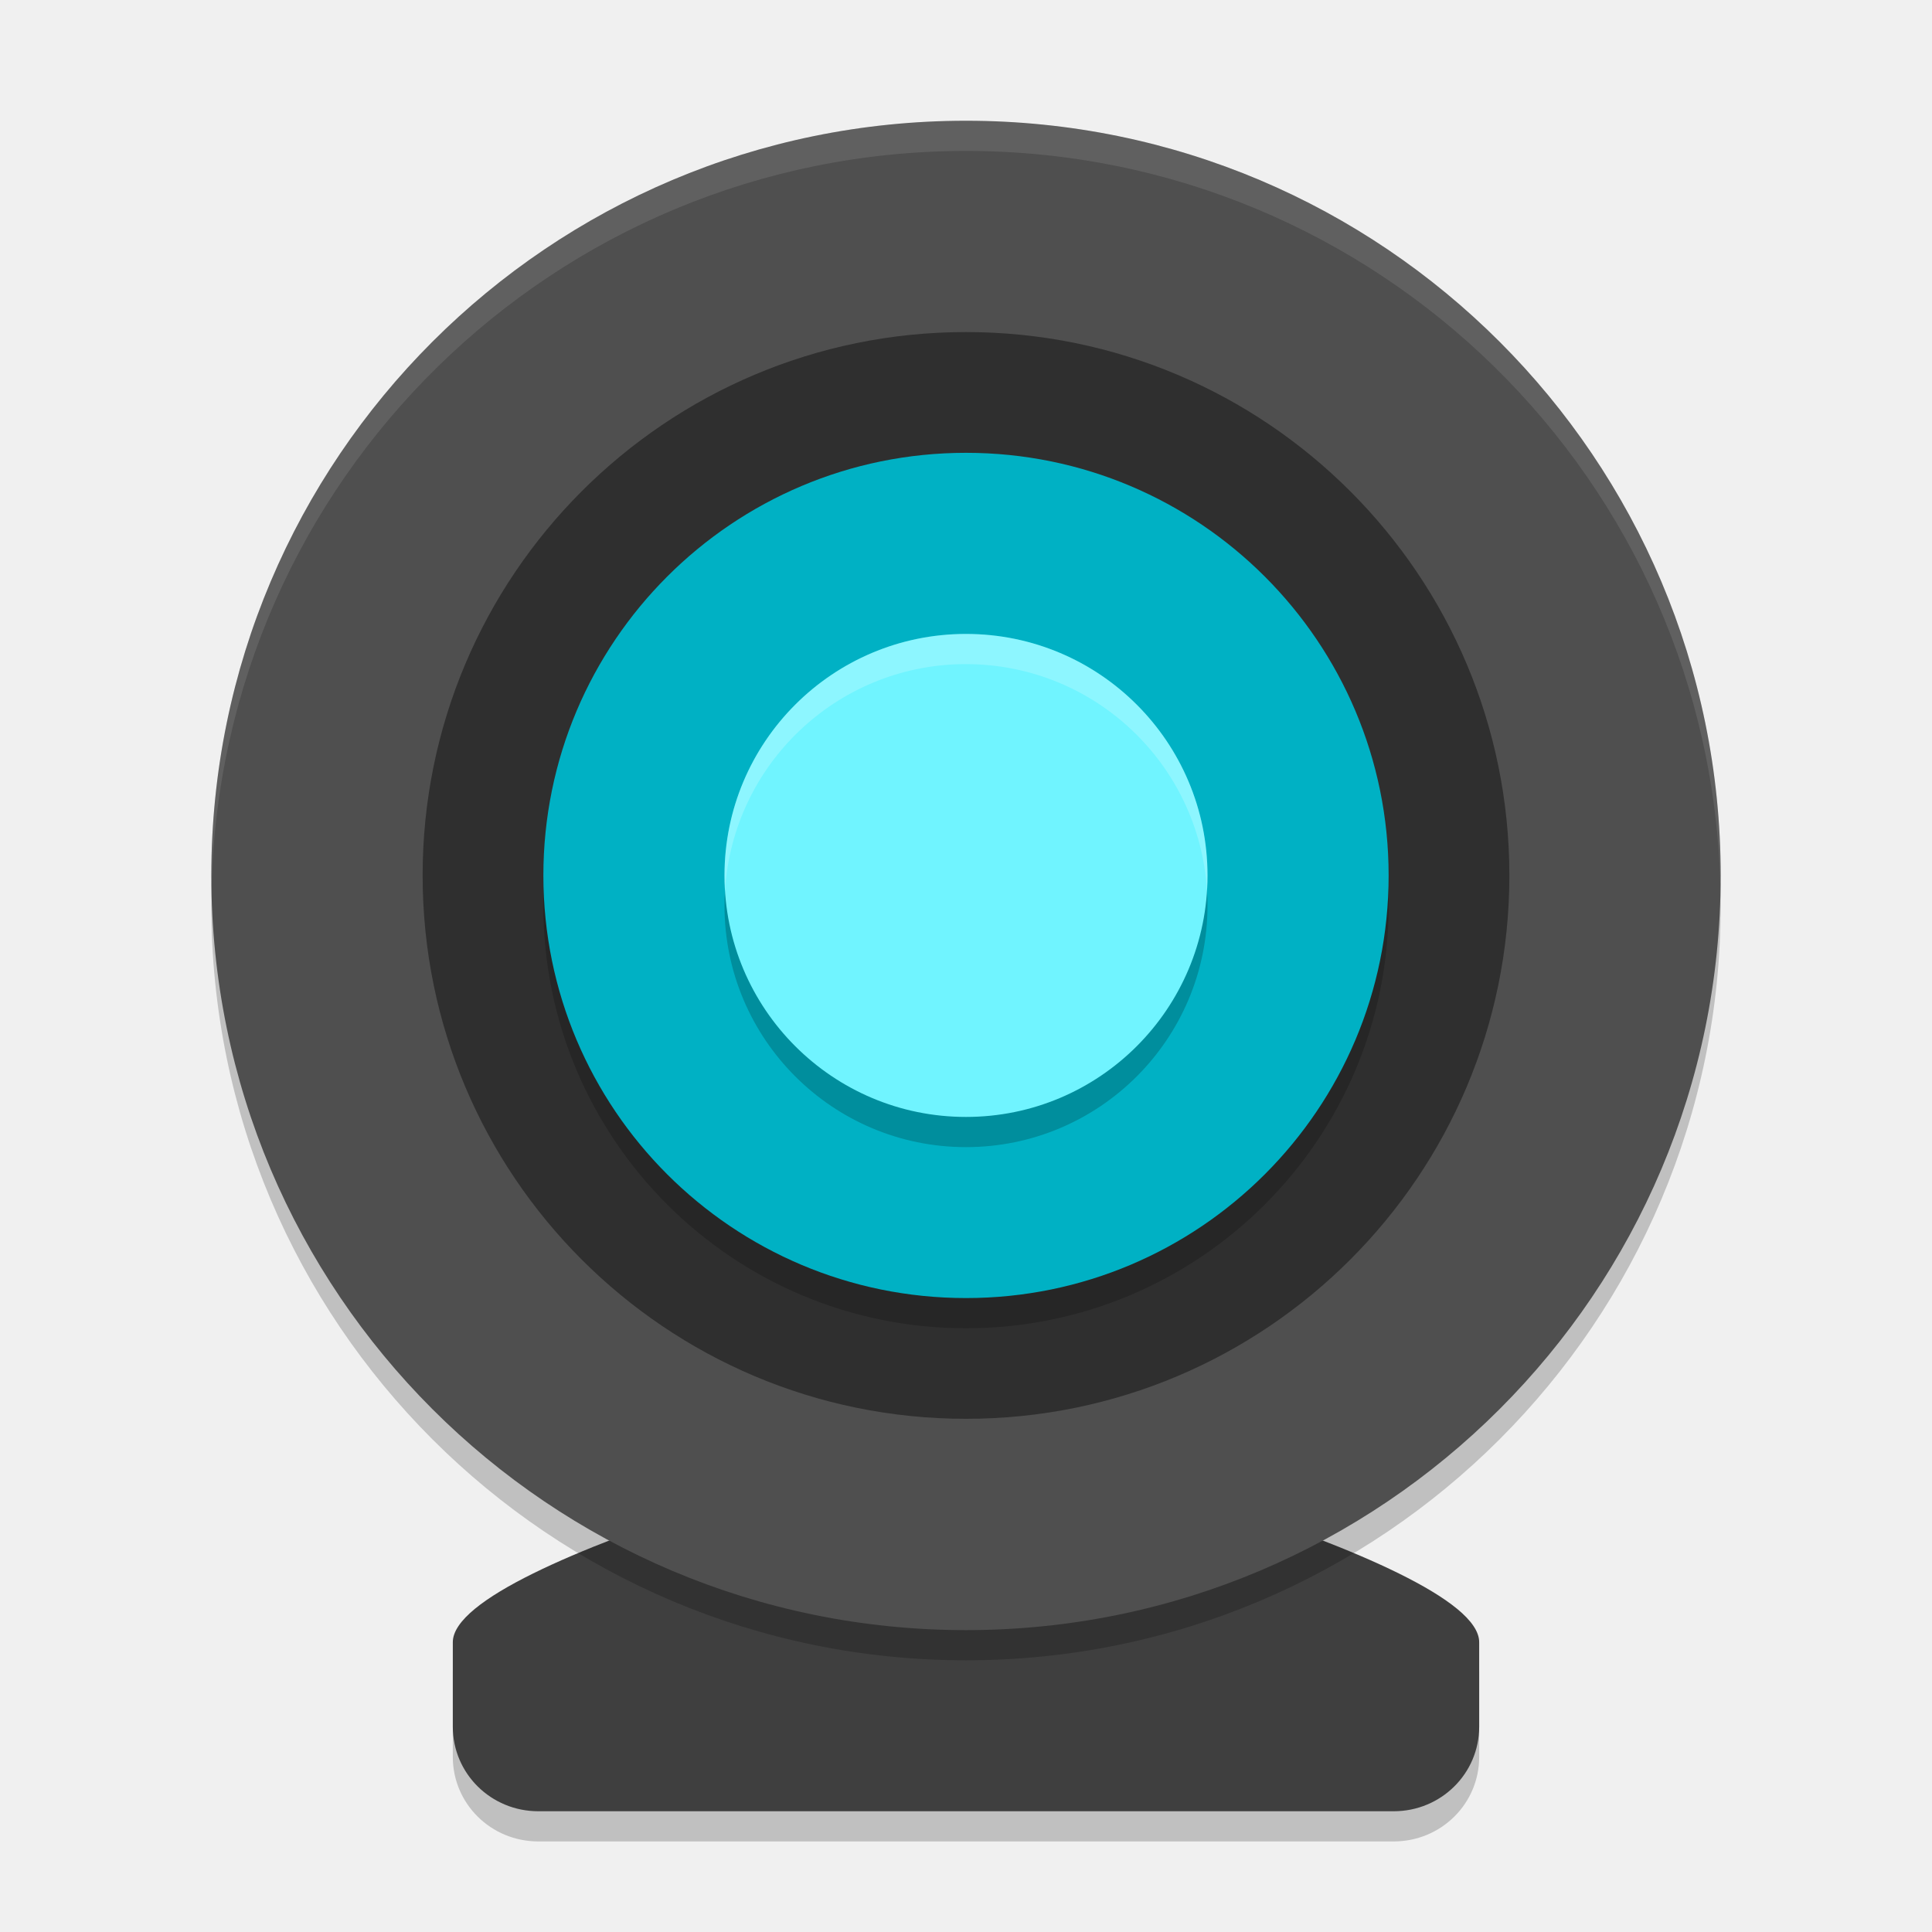
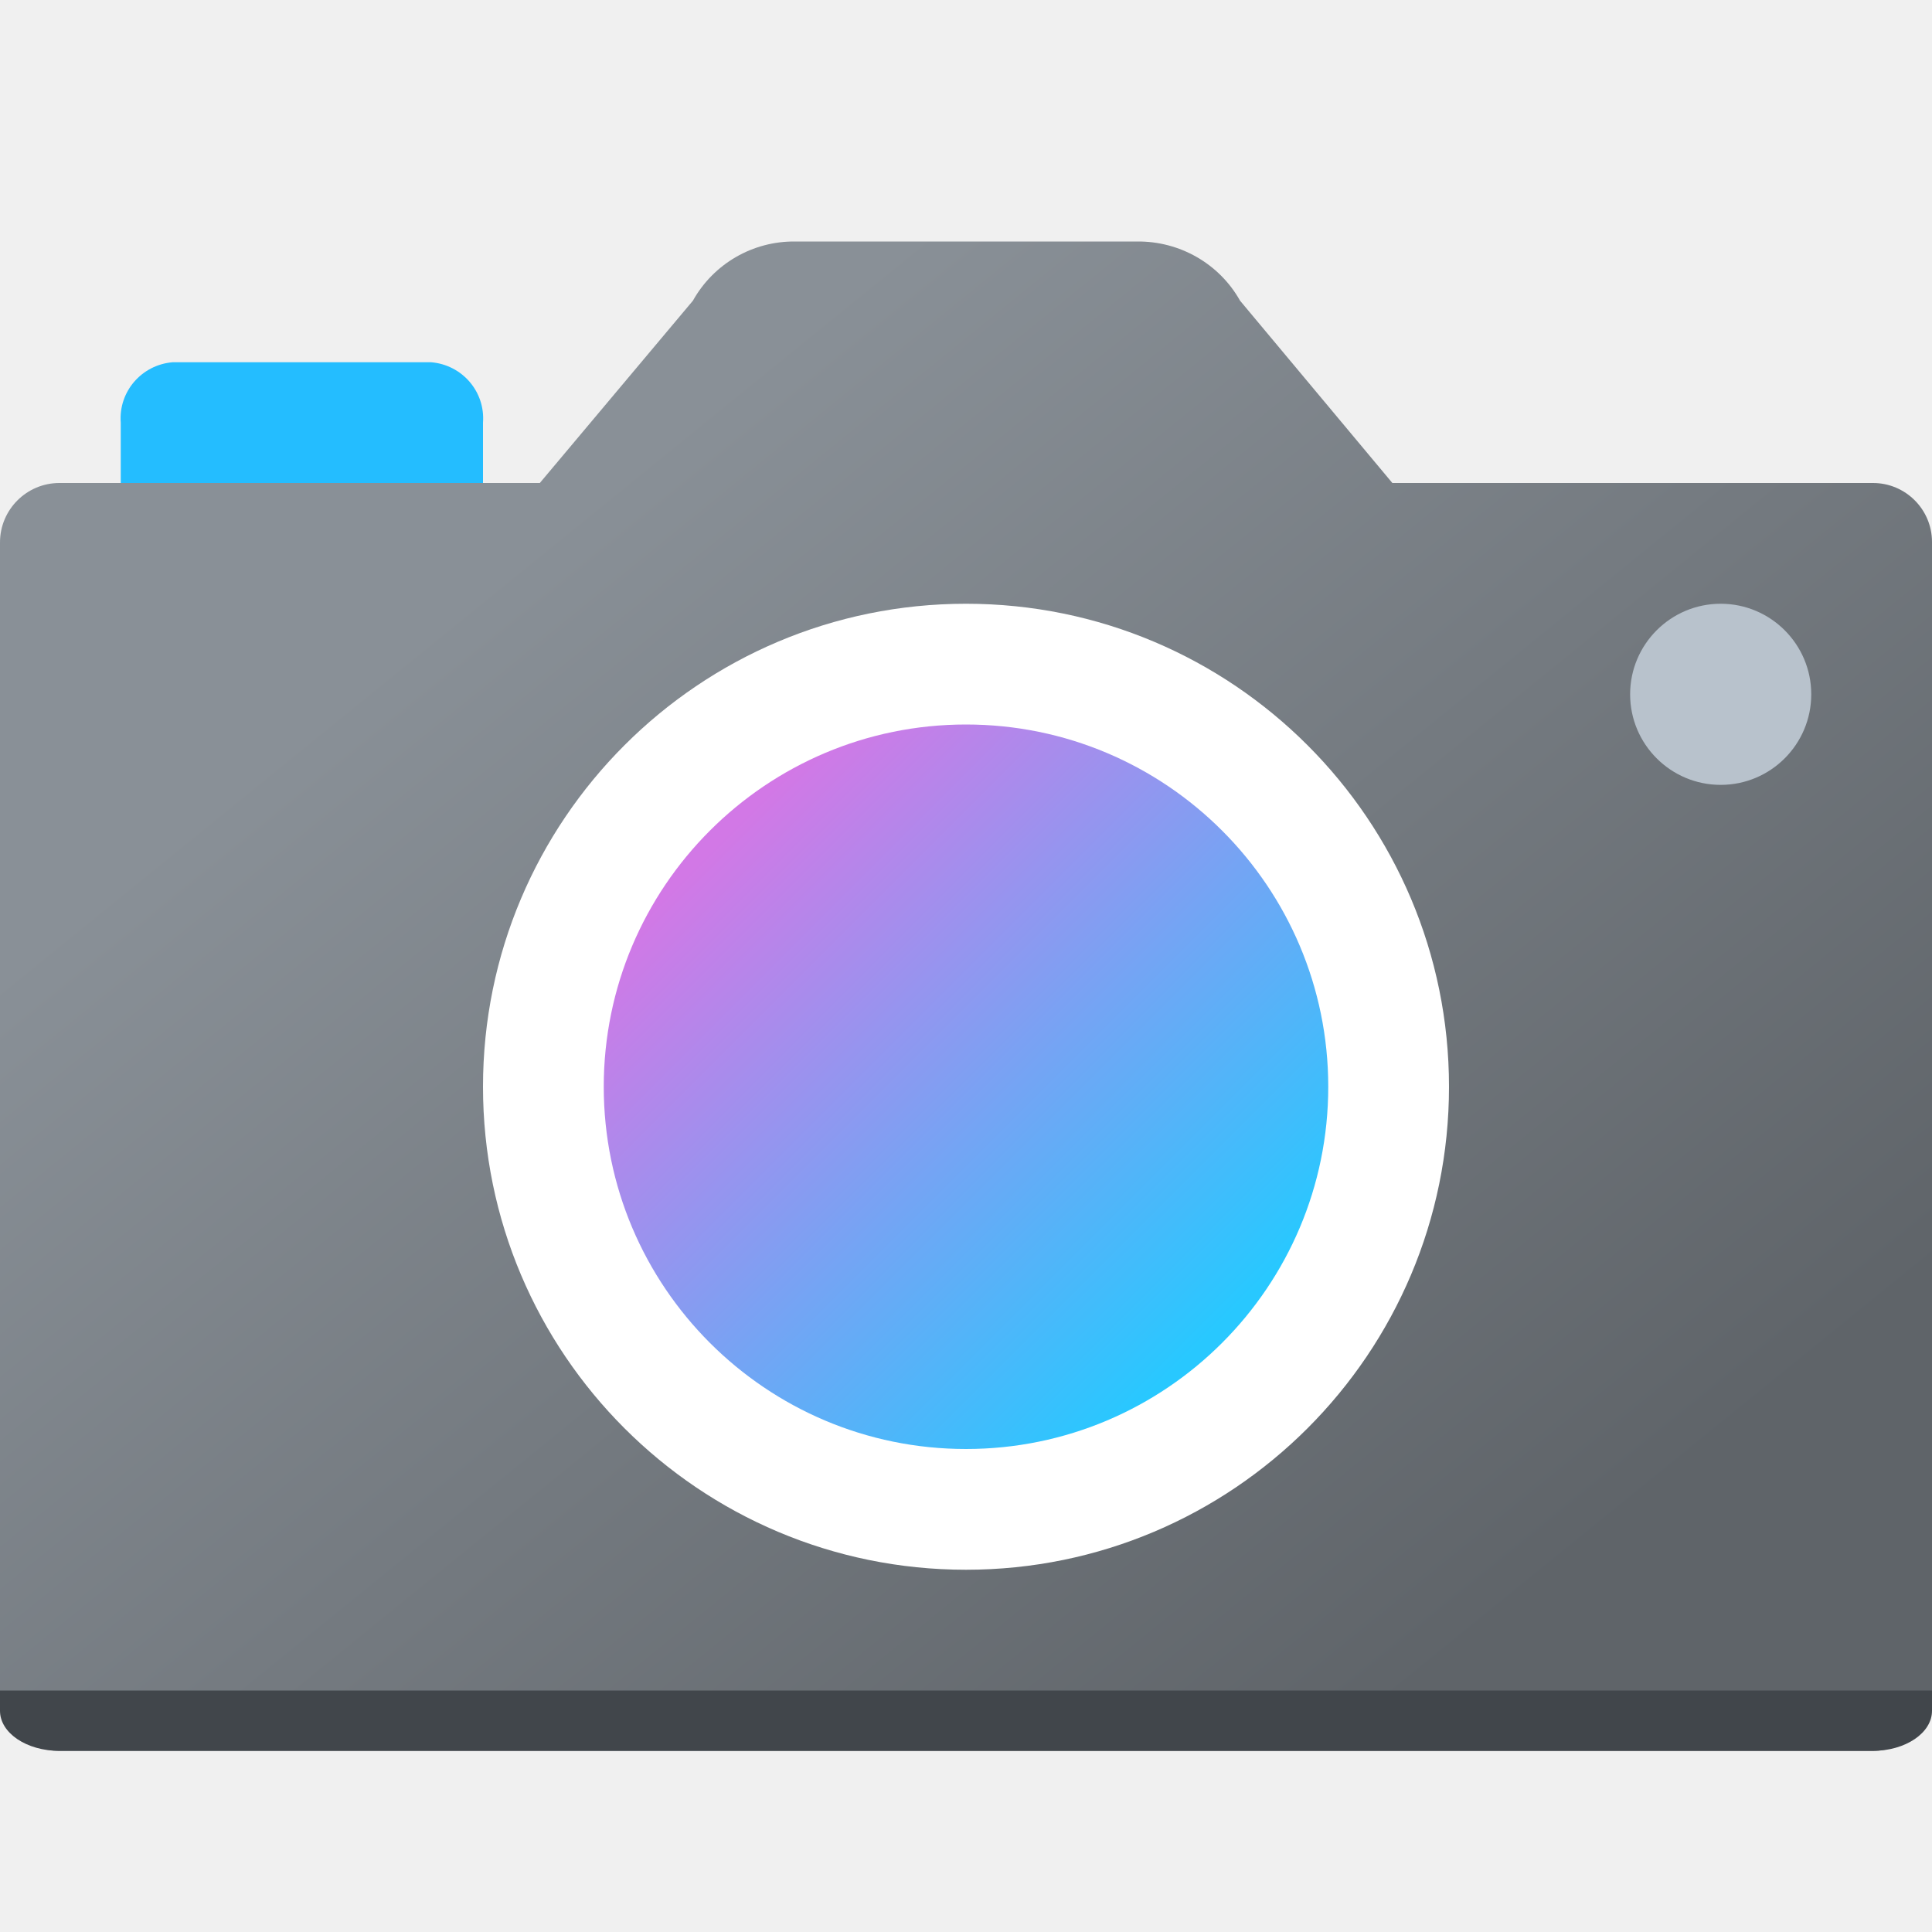
- <svg xmlns="http://www.w3.org/2000/svg" width="64" height="64" version="1">
-   <path style="opacity:0.2" d="m 32,48.4 c 0,0 17,4.2 17,7 v 2.8 C 49,59.751 47.736,61 46.167,61 H 17.833 C 16.264,61 15,59.751 15,58.2 v -2.8 c 0,-2.8 17,-7 17,-7 z" />
-   <path style="fill:#3f3f3f" d="m 32,47.4 c 0,0 17,4.2 17,7 v 2.8 C 49,58.751 47.736,60 46.167,60 H 17.833 C 16.264,60 15,58.751 15,57.2 v -2.8 c 0,-2.8 17,-7 17,-7 z" />
-   <circle style="opacity:0.2" cx="32" cy="30" r="25" />
-   <circle style="fill:#4f4f4f" cx="32" cy="29" r="25" />
-   <circle style="fill:#2f2f2f" cx="32" cy="-29" r="18" transform="scale(1,-1)" />
-   <circle style="opacity:0.2" cx="32" cy="-30" r="14" transform="scale(1,-1)" />
-   <circle style="fill:#00b1c4" cx="32" cy="-29" r="14" transform="scale(1,-1)" />
-   <circle style="opacity:0.2" cx="32" cy="30" r="8" />
-   <circle style="fill:#70f4ff" cx="32" cy="29" r="8" />
-   <path style="opacity:0.2;fill:#ffffff" d="M 31.879,21 A 8,8 0 0 0 24,29 8,8 0 0 0 24.016,29.506 8,8 0 0 1 31.879,22 8,8 0 0 1 32,22 8,8 0 0 1 39.984,29.498 8,8 0 0 0 40,29 8,8 0 0 0 32,21 8,8 0 0 0 31.879,21 Z" />
-   <path style="fill:#ffffff;opacity:0.1" d="M 31.832 4 A 25 25 0 0 0 7 29 A 25 25 0 0 0 7.006 29.49 A 25 25 0 0 1 32 5 A 25 25 0 0 1 56.994 29.51 A 25 25 0 0 0 57 29 A 25 25 0 0 0 32 4 A 25 25 0 0 0 31.832 4 z" />
+ <svg xmlns="http://www.w3.org/2000/svg" width="32px" height="32px" viewBox="0 0 32 32" version="1.1">
+   <defs>
+     <linearGradient id="linear0" gradientUnits="userSpaceOnUse" x1="8.484" y1="9.241" x2="23.619" y2="27.88">
+       <stop offset="0" style="stop-color:rgb(53.725%,56.471%,59.216%);stop-opacity:1;" />
+       <stop offset="1" style="stop-color:rgb(37.255%,39.216%,41.176%);stop-opacity:1;" />
+     </linearGradient>
+     <linearGradient id="linear1" gradientUnits="userSpaceOnUse" x1="20.985" y1="-3.871" x2="23.491" y2="-6.377" gradientTransform="matrix(3.2562,0,0,-3.2562,-56.4103,1.3143)">
+       <stop offset="0" style="stop-color:rgb(82.353%,47.059%,90.196%);stop-opacity:1;" />
+       <stop offset="1" style="stop-color:rgb(15.686%,78.431%,100%);stop-opacity:1;" />
+     </linearGradient>
+   </defs>
+   <g id="surface1">
+     <path style=" stroke:none;fill-rule:nonzero;fill:rgb(14.118%,74.118%,100%);fill-opacity:1;" d="M 2.859 6 L 7.141 6 C 7.656 6.043 8.039 6.488 8 7 L 8 9 C 8.039 9.512 7.656 9.957 7.141 10 L 2.859 10 C 2.344 9.957 1.961 9.512 2 9 L 2 7 C 1.961 6.488 2.344 6.043 2.859 6 Z M 2.859 6 " />
+     <path style=" stroke:none;fill-rule:nonzero;fill:url(#linear0);" d="M 31.023 8 L 23.062 8 L 20.539 4.98 C 20.195 4.367 19.539 3.992 18.832 4 L 13.172 4 C 12.469 3.992 11.82 4.367 11.477 4.98 L 8.941 8 L 0.984 8 C 0.441 8 0 8.441 0 8.984 L 0 28.016 C 0.004 28.559 0.441 29 0.984 29 L 31.016 29 C 31.559 29 32 28.559 32 28.016 L 32 8.977 C 32 8.438 31.562 8 31.023 8 Z M 31.023 8 " />
+     <path style=" stroke:none;fill-rule:nonzero;fill:rgb(100%,100%,100%);fill-opacity:1;" d="M 24 18 C 24 22.418 20.418 26 16 26 C 11.582 26 8 22.418 8 18 C 8 13.582 11.582 10 16 10 C 20.418 10 24 13.582 24 18 Z M 24 18 " />
+     <path style=" stroke:none;fill-rule:nonzero;fill:url(#linear1);" d="M 22 18 C 22 21.312 19.312 24 16 24 C 12.688 24 10 21.312 10 18 C 10 14.688 12.688 12 16 12 C 19.312 12 22 14.688 22 18 Z M 22 18 " />
+     <path style=" stroke:none;fill-rule:nonzero;fill:rgb(72.157%,76.078%,80%);fill-opacity:1;" d="M 30 11.5 C 30 12.328 29.328 13 28.5 13 C 27.672 13 27 12.328 27 11.5 C 27 10.672 27.672 10 28.5 10 C 29.328 10 30 10.672 30 11.5 Z M 30 11.5 " />
+     <path style=" stroke:none;fill-rule:nonzero;fill:rgb(25.49%,27.451%,29.412%);fill-opacity:1;" d="M 0 28 L 0 28.336 C 0 28.703 0.438 29 0.984 29 L 31.016 29 C 31.562 29 32 28.703 32 28.336 L 32 28 Z M 0 28 " />
+   </g>
</svg>
